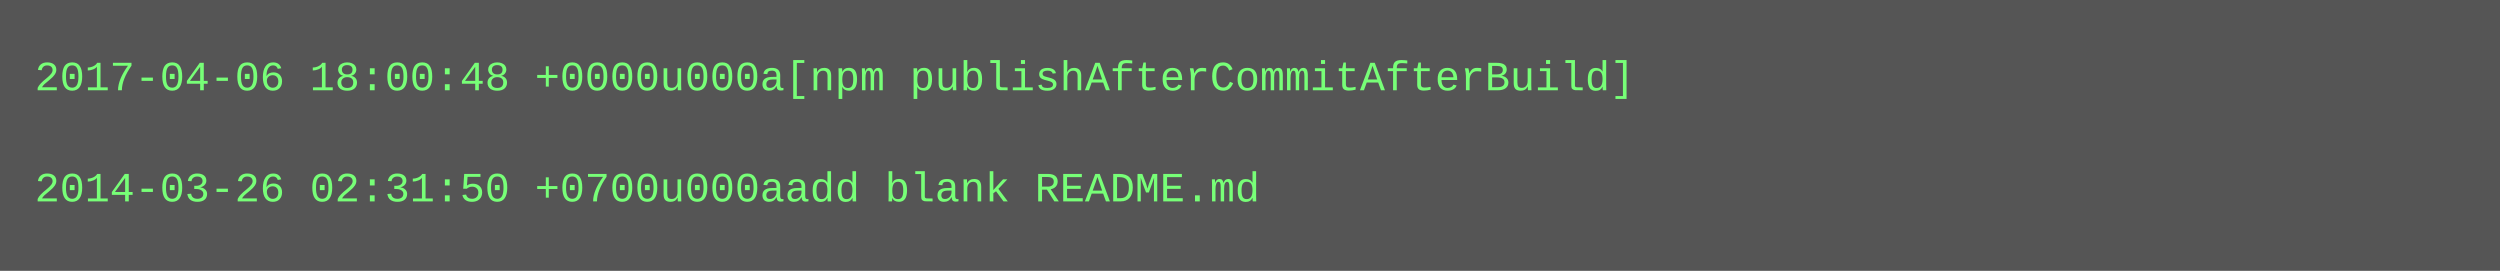
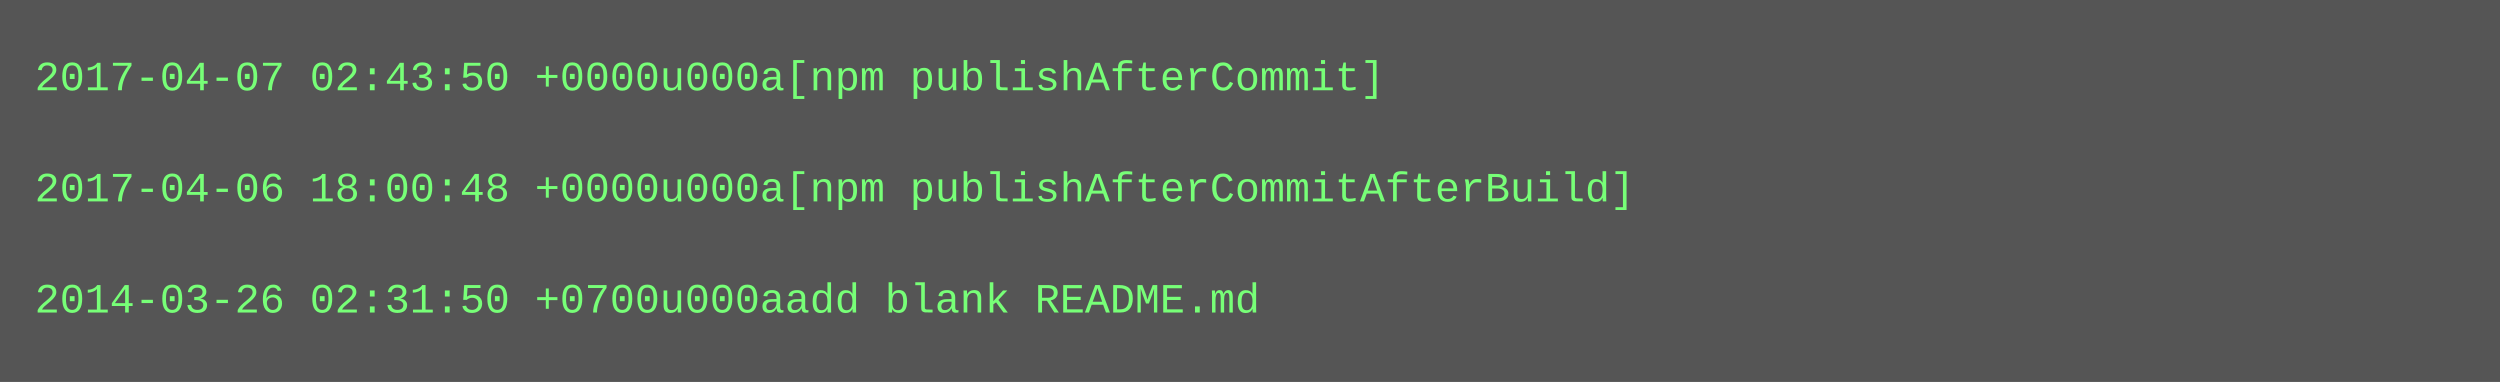
- <svg xmlns="http://www.w3.org/2000/svg" height="78" width="720">
-   <rect height="78" fill="#555" width="720" />
+ <svg xmlns="http://www.w3.org/2000/svg" height="110" width="720">
+   <rect height="110" fill="#555" width="720" />
  <text fill="#7f7" font-family="Courier New" font-size="12" xml:space="preserve">
-     <tspan x="10" y="26">2017-04-06 18:00:48 +0000u000a[npm publishAfterCommitAfterBuild]</tspan>
+     <tspan x="10" y="26">2017-04-07 02:43:50 +0000u000a[npm publishAfterCommit]</tspan>
    <tspan x="10" y="42" />
-     <tspan x="10" y="58">2014-03-26 02:31:50 +0700u000aadd blank README.md</tspan>
+     <tspan x="10" y="58">2017-04-06 18:00:48 +0000u000a[npm publishAfterCommitAfterBuild]</tspan>
+     <tspan x="10" y="74" />
+     <tspan x="10" y="90">2014-03-26 02:31:50 +0700u000aadd blank README.md</tspan>
  </text>
</svg>
